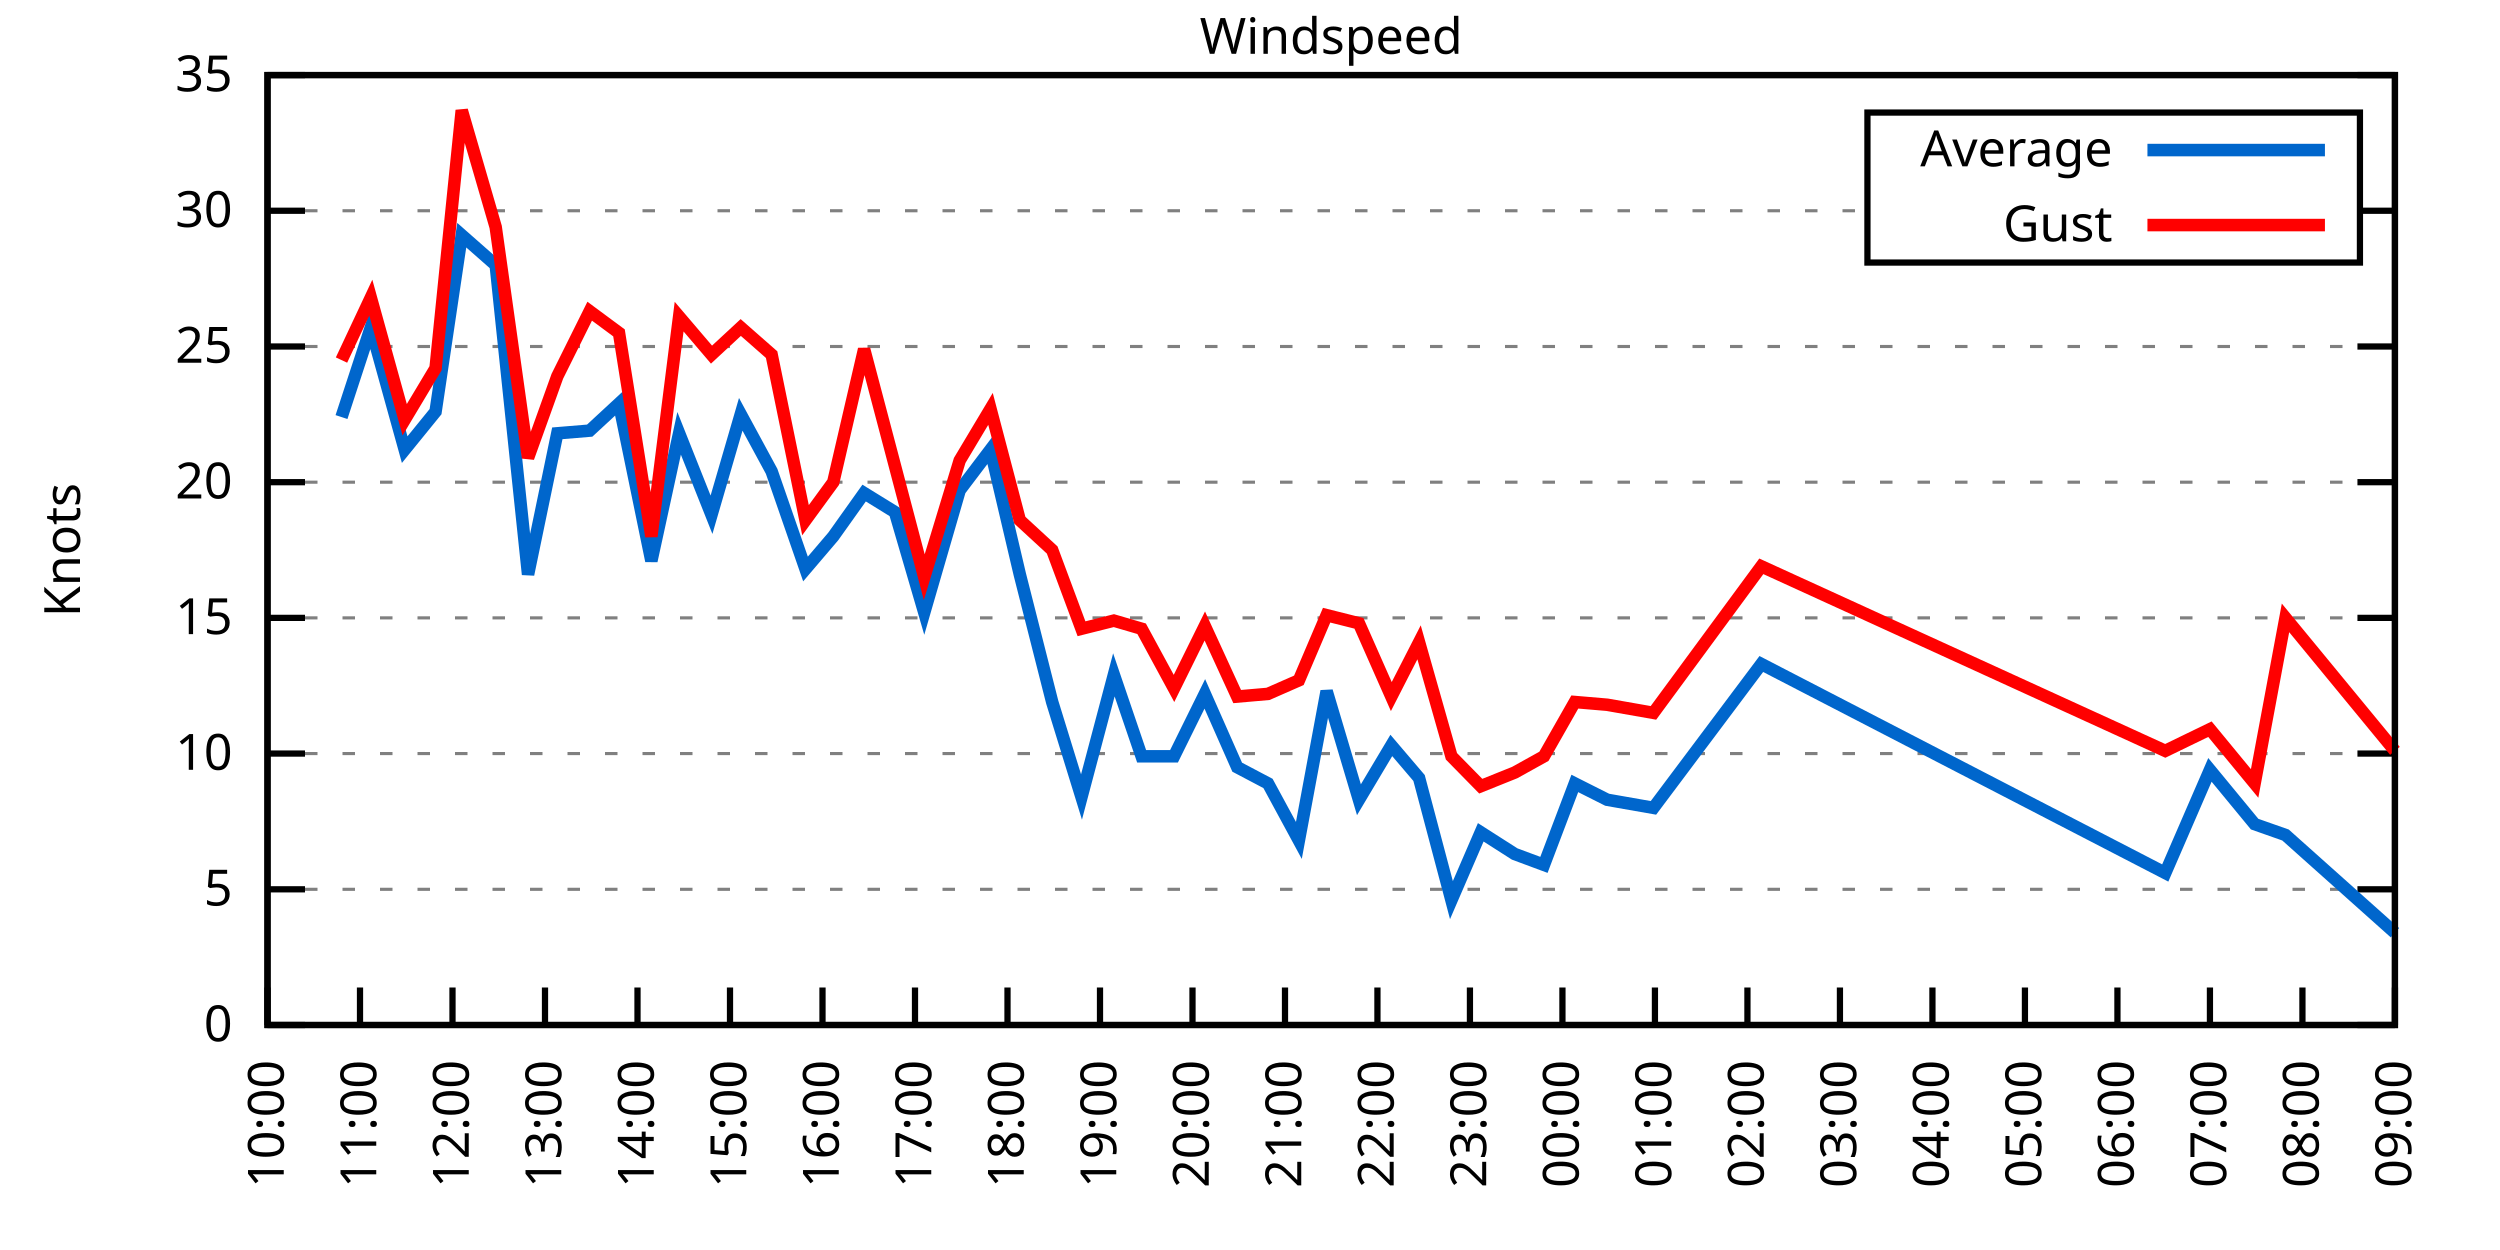
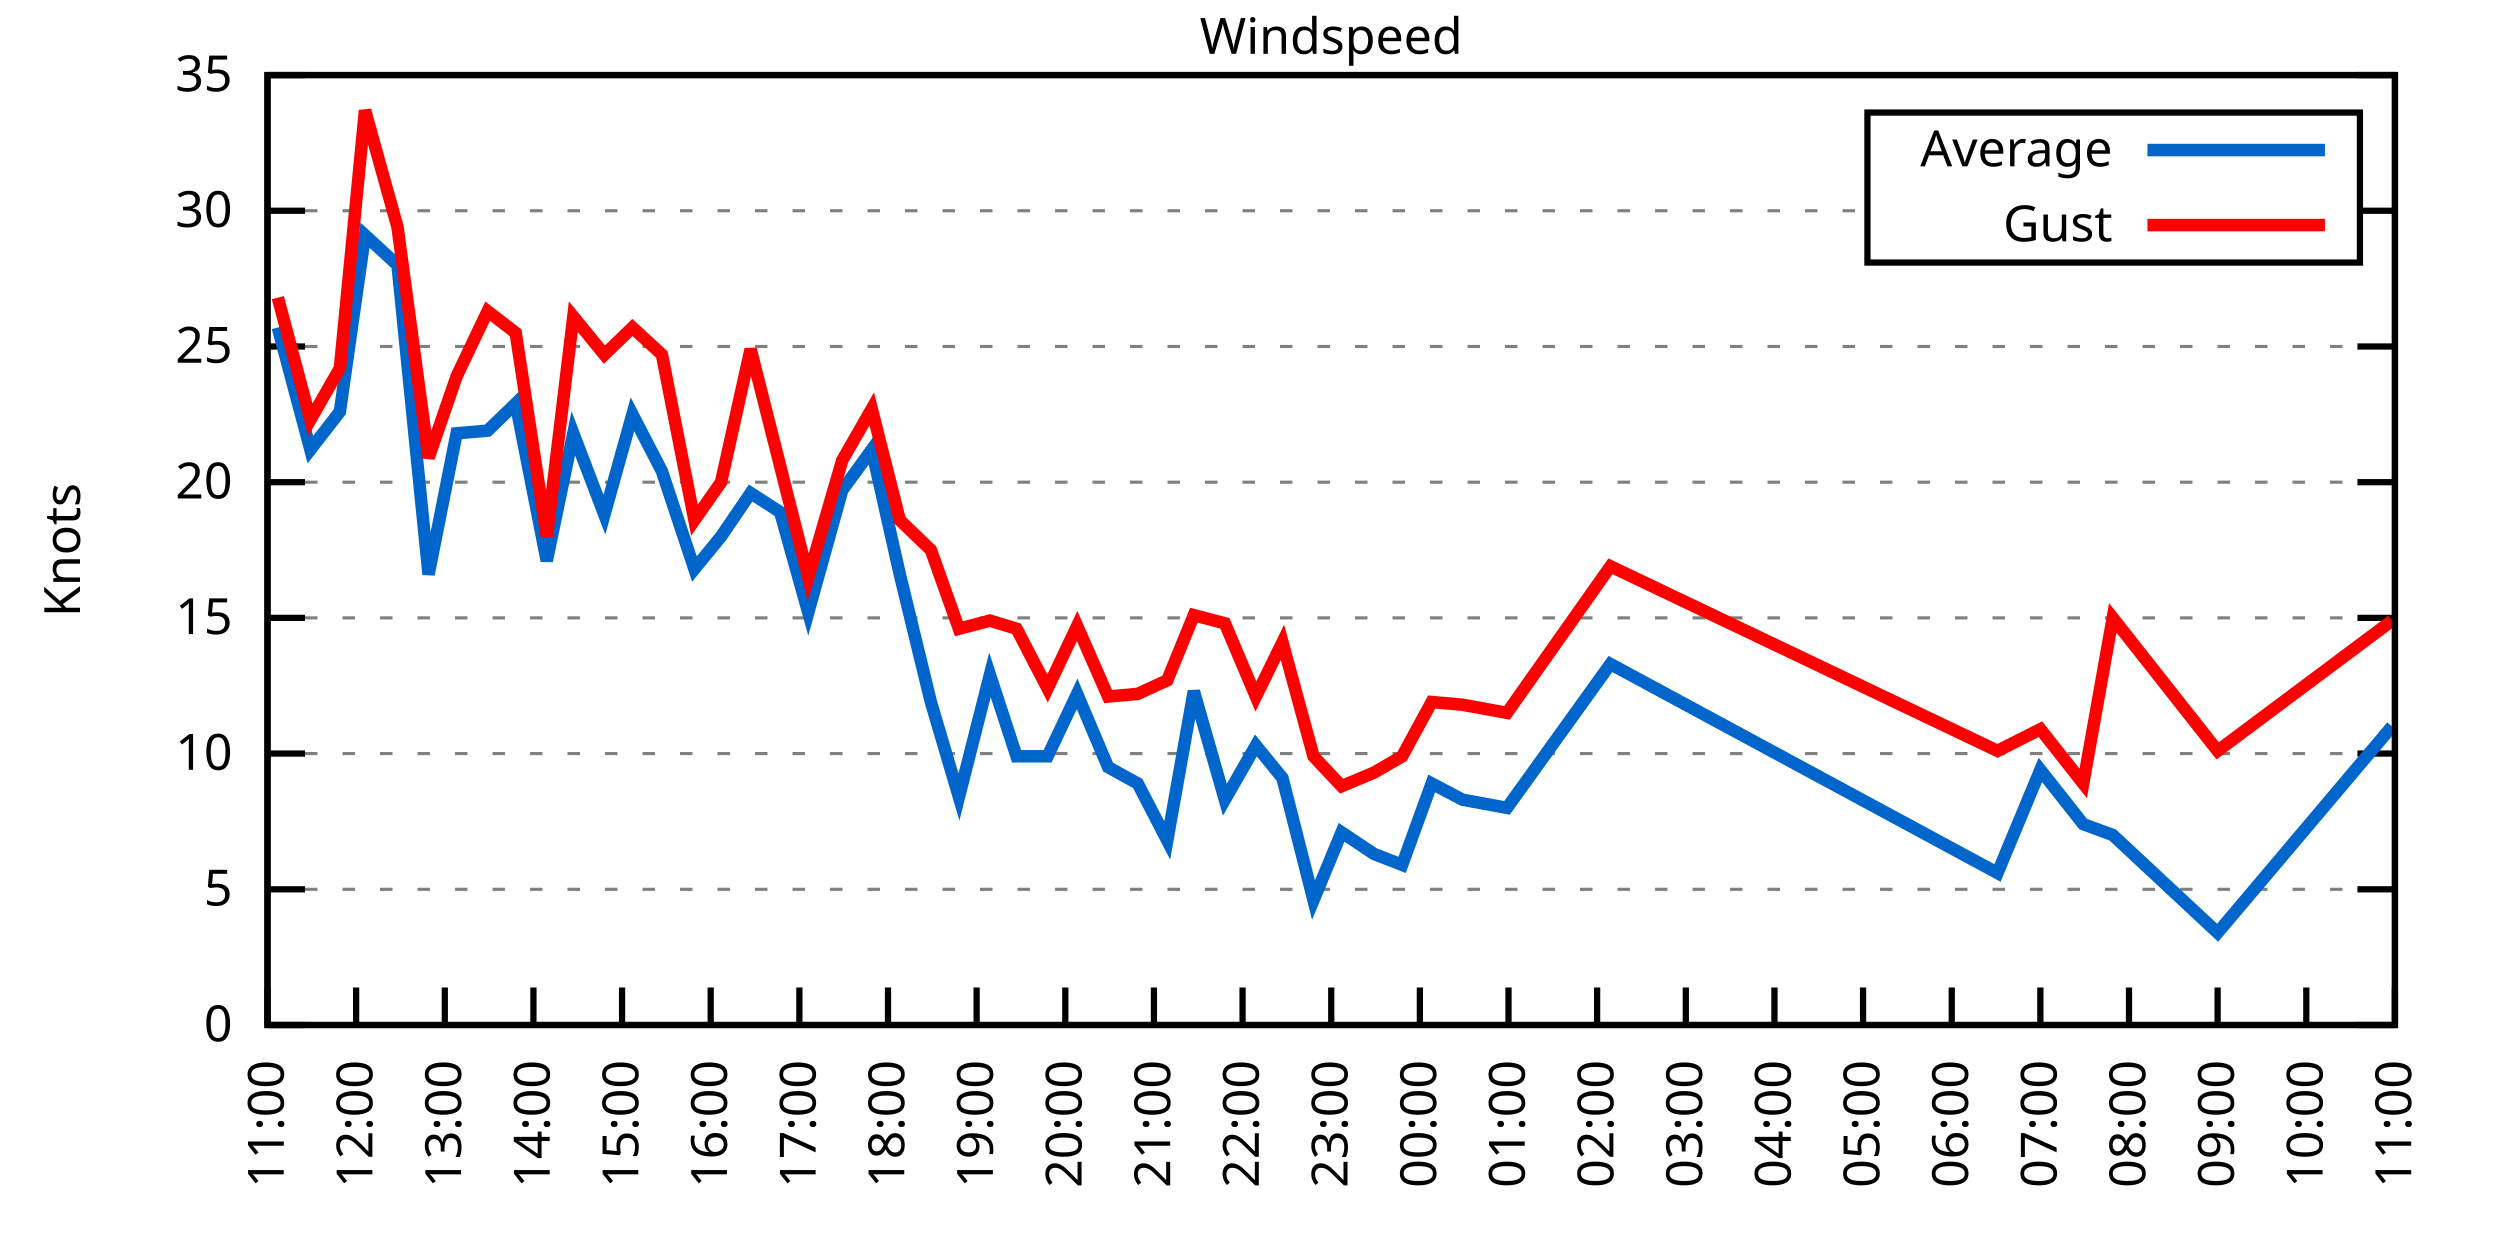
<svg xmlns="http://www.w3.org/2000/svg" xmlns:xlink="http://www.w3.org/1999/xlink" width="400" height="200" viewBox="0 0 400 200">
  <g id="gnuplot_canvas">
    <rect x="0" y="0" width="400" height="200" fill="none" />
    <defs>
      <circle id="gpDot" r="0.5" stroke-width="0.5" stroke="currentColor" />
      <path id="gpPt0" stroke-width="0.333" stroke="currentColor" d="M-1,0 h2 M0,-1 v2" />
      <path id="gpPt1" stroke-width="0.333" stroke="currentColor" d="M-1,-1 L1,1 M1,-1 L-1,1" />
      <path id="gpPt2" stroke-width="0.333" stroke="currentColor" d="M-1,0 L1,0 M0,-1 L0,1 M-1,-1 L1,1 M-1,1 L1,-1" />
      <rect id="gpPt3" stroke-width="0.333" stroke="currentColor" x="-1" y="-1" width="2" height="2" />
      <rect id="gpPt4" stroke-width="0.333" stroke="currentColor" fill="currentColor" x="-1" y="-1" width="2" height="2" />
      <circle id="gpPt5" stroke-width="0.333" stroke="currentColor" cx="0" cy="0" r="1" />
      <use xlink:href="#gpPt5" id="gpPt6" fill="currentColor" stroke="none" />
      <path id="gpPt7" stroke-width="0.333" stroke="currentColor" d="M0,-1.33 L-1.33,0.67 L1.33,0.67 z" />
      <use xlink:href="#gpPt7" id="gpPt8" fill="currentColor" stroke="none" />
      <use xlink:href="#gpPt7" id="gpPt9" stroke="currentColor" transform="rotate(180)" />
      <use xlink:href="#gpPt9" id="gpPt10" fill="currentColor" stroke="none" />
      <use xlink:href="#gpPt3" id="gpPt11" stroke="currentColor" transform="rotate(45)" />
      <use xlink:href="#gpPt11" id="gpPt12" fill="currentColor" stroke="none" />
      <path id="gpPt13" stroke-width="0.333" stroke="currentColor" d="M0,1.330 L1.265,0.411 L0.782,-1.067 L-0.782,-1.076 L-1.265,0.411 z" />
      <use xlink:href="#gpPt13" id="gpPt14" fill="currentColor" stroke="none" />
      <filter id="textbox" filterUnits="objectBoundingBox" x="0" y="0" height="1" width="1">
        <feFlood flood-color="white" flood-opacity="1" result="bgnd" />
        <feComposite in="SourceGraphic" in2="bgnd" operator="atop" />
      </filter>
      <filter id="greybox" filterUnits="objectBoundingBox" x="0" y="0" height="1" width="1">
        <feFlood flood-color="lightgrey" flood-opacity="1" result="grey" />
        <feComposite in="SourceGraphic" in2="grey" operator="atop" />
      </filter>
    </defs>
    <g fill="none" color="white" stroke="currentColor" stroke-width="1.00" stroke-linecap="butt" stroke-linejoin="miter">
</g>
    <g fill="none" color="black" stroke="currentColor" stroke-width="1.00" stroke-linecap="butt" stroke-linejoin="miter">
      <g stroke="none" shape-rendering="crispEdges">
        <polygon fill="rgb(255, 255, 255)" points="42.80,164.00 383.18,164.00 383.18,12.02 42.80,12.02 " />
      </g>
    </g>
    <g fill="none" color="black" stroke="currentColor" stroke-width="1.00" stroke-linecap="butt" stroke-linejoin="miter">
</g>
    <g fill="none" color="black" stroke="black" stroke-width="0.50" stroke-linecap="butt" stroke-linejoin="miter">
</g>
    <g fill="none" color="gray" stroke="currentColor" stroke-width="0.50" stroke-linecap="butt" stroke-linejoin="miter">
      <path stroke="gray" stroke-dasharray="2,4" class="gridline" d="M42.80,164.00 L383.19,164.00  " />
    </g>
    <g fill="none" color="gray" stroke="gray" stroke-width="1.00" stroke-linecap="butt" stroke-linejoin="miter">
</g>
    <g fill="none" color="black" stroke="currentColor" stroke-width="1.00" stroke-linecap="butt" stroke-linejoin="miter">
      <path stroke="black" d="M42.80,164.00 L48.80,164.00 M383.19,164.00 L377.19,164.00  " />
      <g transform="translate(37.20,166.60)" stroke="none" fill="black" font-family="Sans" font-size="8.00" text-anchor="end">
        <text>
          <tspan font-family="Sans"> 0</tspan>
        </text>
      </g>
    </g>
    <g fill="none" color="black" stroke="currentColor" stroke-width="1.00" stroke-linecap="butt" stroke-linejoin="miter">
</g>
    <g fill="none" color="black" stroke="black" stroke-width="0.50" stroke-linecap="butt" stroke-linejoin="miter">
</g>
    <g fill="none" color="gray" stroke="currentColor" stroke-width="0.50" stroke-linecap="butt" stroke-linejoin="miter">
      <path stroke="gray" stroke-dasharray="2,4" class="gridline" d="M42.80,142.29 L383.19,142.29  " />
    </g>
    <g fill="none" color="gray" stroke="gray" stroke-width="1.00" stroke-linecap="butt" stroke-linejoin="miter">
</g>
    <g fill="none" color="black" stroke="currentColor" stroke-width="1.00" stroke-linecap="butt" stroke-linejoin="miter">
      <path stroke="black" d="M42.80,142.29 L48.80,142.29 M383.19,142.29 L377.19,142.29  " />
      <g transform="translate(37.20,144.89)" stroke="none" fill="black" font-family="Sans" font-size="8.00" text-anchor="end">
        <text>
          <tspan font-family="Sans"> 5</tspan>
        </text>
      </g>
    </g>
    <g fill="none" color="black" stroke="currentColor" stroke-width="1.00" stroke-linecap="butt" stroke-linejoin="miter">
</g>
    <g fill="none" color="black" stroke="black" stroke-width="0.50" stroke-linecap="butt" stroke-linejoin="miter">
</g>
    <g fill="none" color="gray" stroke="currentColor" stroke-width="0.50" stroke-linecap="butt" stroke-linejoin="miter">
      <path stroke="gray" stroke-dasharray="2,4" class="gridline" d="M42.80,120.57 L383.19,120.57  " />
    </g>
    <g fill="none" color="gray" stroke="gray" stroke-width="1.00" stroke-linecap="butt" stroke-linejoin="miter">
</g>
    <g fill="none" color="black" stroke="currentColor" stroke-width="1.00" stroke-linecap="butt" stroke-linejoin="miter">
      <path stroke="black" d="M42.80,120.57 L48.80,120.57 M383.19,120.57 L377.19,120.57  " />
      <g transform="translate(37.20,123.17)" stroke="none" fill="black" font-family="Sans" font-size="8.00" text-anchor="end">
        <text>
          <tspan font-family="Sans"> 10</tspan>
        </text>
      </g>
    </g>
    <g fill="none" color="black" stroke="currentColor" stroke-width="1.00" stroke-linecap="butt" stroke-linejoin="miter">
</g>
    <g fill="none" color="black" stroke="black" stroke-width="0.50" stroke-linecap="butt" stroke-linejoin="miter">
</g>
    <g fill="none" color="gray" stroke="currentColor" stroke-width="0.50" stroke-linecap="butt" stroke-linejoin="miter">
      <path stroke="gray" stroke-dasharray="2,4" class="gridline" d="M42.80,98.86 L383.19,98.86  " />
    </g>
    <g fill="none" color="gray" stroke="gray" stroke-width="1.00" stroke-linecap="butt" stroke-linejoin="miter">
</g>
    <g fill="none" color="black" stroke="currentColor" stroke-width="1.00" stroke-linecap="butt" stroke-linejoin="miter">
      <path stroke="black" d="M42.80,98.86 L48.80,98.86 M383.19,98.86 L377.19,98.86  " />
      <g transform="translate(37.20,101.46)" stroke="none" fill="black" font-family="Sans" font-size="8.00" text-anchor="end">
        <text>
          <tspan font-family="Sans"> 15</tspan>
        </text>
      </g>
    </g>
    <g fill="none" color="black" stroke="currentColor" stroke-width="1.00" stroke-linecap="butt" stroke-linejoin="miter">
</g>
    <g fill="none" color="black" stroke="black" stroke-width="0.50" stroke-linecap="butt" stroke-linejoin="miter">
</g>
    <g fill="none" color="gray" stroke="currentColor" stroke-width="0.50" stroke-linecap="butt" stroke-linejoin="miter">
      <path stroke="gray" stroke-dasharray="2,4" class="gridline" d="M42.80,77.15 L383.19,77.15  " />
    </g>
    <g fill="none" color="gray" stroke="gray" stroke-width="1.00" stroke-linecap="butt" stroke-linejoin="miter">
</g>
    <g fill="none" color="black" stroke="currentColor" stroke-width="1.00" stroke-linecap="butt" stroke-linejoin="miter">
      <path stroke="black" d="M42.80,77.15 L48.80,77.15 M383.19,77.15 L377.19,77.15  " />
      <g transform="translate(37.20,79.75)" stroke="none" fill="black" font-family="Sans" font-size="8.00" text-anchor="end">
        <text>
          <tspan font-family="Sans"> 20</tspan>
        </text>
      </g>
    </g>
    <g fill="none" color="black" stroke="currentColor" stroke-width="1.00" stroke-linecap="butt" stroke-linejoin="miter">
</g>
    <g fill="none" color="black" stroke="black" stroke-width="0.50" stroke-linecap="butt" stroke-linejoin="miter">
</g>
    <g fill="none" color="gray" stroke="currentColor" stroke-width="0.50" stroke-linecap="butt" stroke-linejoin="miter">
      <path stroke="gray" stroke-dasharray="2,4" class="gridline" d="M42.80,55.44 L383.19,55.44  " />
    </g>
    <g fill="none" color="gray" stroke="gray" stroke-width="1.00" stroke-linecap="butt" stroke-linejoin="miter">
</g>
    <g fill="none" color="black" stroke="currentColor" stroke-width="1.00" stroke-linecap="butt" stroke-linejoin="miter">
      <path stroke="black" d="M42.80,55.44 L48.80,55.44 M383.19,55.44 L377.19,55.44  " />
      <g transform="translate(37.20,58.04)" stroke="none" fill="black" font-family="Sans" font-size="8.00" text-anchor="end">
        <text>
          <tspan font-family="Sans"> 25</tspan>
        </text>
      </g>
    </g>
    <g fill="none" color="black" stroke="currentColor" stroke-width="1.00" stroke-linecap="butt" stroke-linejoin="miter">
</g>
    <g fill="none" color="black" stroke="black" stroke-width="0.50" stroke-linecap="butt" stroke-linejoin="miter">
</g>
    <g fill="none" color="gray" stroke="currentColor" stroke-width="0.50" stroke-linecap="butt" stroke-linejoin="miter">
      <path stroke="gray" stroke-dasharray="2,4" class="gridline" d="M42.80,33.72 L298.79,33.72 M377.59,33.72 L383.19,33.72  " />
    </g>
    <g fill="none" color="gray" stroke="gray" stroke-width="1.00" stroke-linecap="butt" stroke-linejoin="miter">
</g>
    <g fill="none" color="black" stroke="currentColor" stroke-width="1.00" stroke-linecap="butt" stroke-linejoin="miter">
      <path stroke="black" d="M42.80,33.72 L48.80,33.72 M383.19,33.72 L377.19,33.72  " />
      <g transform="translate(37.20,36.32)" stroke="none" fill="black" font-family="Sans" font-size="8.00" text-anchor="end">
        <text>
          <tspan font-family="Sans"> 30</tspan>
        </text>
      </g>
    </g>
    <g fill="none" color="black" stroke="currentColor" stroke-width="1.00" stroke-linecap="butt" stroke-linejoin="miter">
</g>
    <g fill="none" color="black" stroke="black" stroke-width="0.50" stroke-linecap="butt" stroke-linejoin="miter">
</g>
    <g fill="none" color="gray" stroke="currentColor" stroke-width="0.50" stroke-linecap="butt" stroke-linejoin="miter">
      <path stroke="gray" stroke-dasharray="2,4" class="gridline" d="M42.80,12.01 L383.19,12.01  " />
    </g>
    <g fill="none" color="gray" stroke="gray" stroke-width="1.00" stroke-linecap="butt" stroke-linejoin="miter">
</g>
    <g fill="none" color="black" stroke="currentColor" stroke-width="1.00" stroke-linecap="butt" stroke-linejoin="miter">
      <path stroke="black" d="M42.80,12.01 L48.80,12.01 M383.19,12.01 L377.19,12.01  " />
      <g transform="translate(37.20,14.61)" stroke="none" fill="black" font-family="Sans" font-size="8.00" text-anchor="end">
        <text>
          <tspan font-family="Sans"> 35</tspan>
        </text>
      </g>
    </g>
    <g fill="none" color="black" stroke="currentColor" stroke-width="1.00" stroke-linecap="butt" stroke-linejoin="miter">
      <path stroke="black" d="M42.80,164.00 L42.80,158.00  " />
      <g transform="translate(45.40,169.60) rotate(270.00)" stroke="none" fill="black" font-family="Sans" font-size="8.00" text-anchor="end">
        <text>
+           <tspan font-family="Sans">11:00</tspan>
+         </text>
+       </g>
+     </g>
+     <g fill="none" color="black" stroke="currentColor" stroke-width="1.00" stroke-linecap="butt" stroke-linejoin="miter">
+       <path stroke="black" d="M56.98,164.00 L56.98,158.00  " />
+       <g transform="translate(59.58,169.60) rotate(270.00)" stroke="none" fill="black" font-family="Sans" font-size="8.00" text-anchor="end">
+         <text>
+           <tspan font-family="Sans">12:00</tspan>
+         </text>
+       </g>
+     </g>
+     <g fill="none" color="black" stroke="currentColor" stroke-width="1.00" stroke-linecap="butt" stroke-linejoin="miter">
+       <path stroke="black" d="M71.17,164.00 L71.17,158.00  " />
+       <g transform="translate(73.77,169.60) rotate(270.00)" stroke="none" fill="black" font-family="Sans" font-size="8.00" text-anchor="end">
+         <text>
+           <tspan font-family="Sans">13:00</tspan>
+         </text>
+       </g>
+     </g>
+     <g fill="none" color="black" stroke="currentColor" stroke-width="1.00" stroke-linecap="butt" stroke-linejoin="miter">
+       <path stroke="black" d="M85.35,164.00 L85.35,158.00  " />
+       <g transform="translate(87.95,169.60) rotate(270.00)" stroke="none" fill="black" font-family="Sans" font-size="8.00" text-anchor="end">
+         <text>
+           <tspan font-family="Sans">14:00</tspan>
+         </text>
+       </g>
+     </g>
+     <g fill="none" color="black" stroke="currentColor" stroke-width="1.00" stroke-linecap="butt" stroke-linejoin="miter">
+       <path stroke="black" d="M99.53,164.00 L99.53,158.00  " />
+       <g transform="translate(102.13,169.60) rotate(270.00)" stroke="none" fill="black" font-family="Sans" font-size="8.00" text-anchor="end">
+         <text>
+           <tspan font-family="Sans">15:00</tspan>
+         </text>
+       </g>
+     </g>
+     <g fill="none" color="black" stroke="currentColor" stroke-width="1.00" stroke-linecap="butt" stroke-linejoin="miter">
+       <path stroke="black" d="M113.71,164.00 L113.71,158.00  " />
+       <g transform="translate(116.31,169.60) rotate(270.00)" stroke="none" fill="black" font-family="Sans" font-size="8.00" text-anchor="end">
+         <text>
+           <tspan font-family="Sans">16:00</tspan>
+         </text>
+       </g>
+     </g>
+     <g fill="none" color="black" stroke="currentColor" stroke-width="1.00" stroke-linecap="butt" stroke-linejoin="miter">
+       <path stroke="black" d="M127.90,164.00 L127.90,158.00  " />
+       <g transform="translate(130.50,169.60) rotate(270.00)" stroke="none" fill="black" font-family="Sans" font-size="8.00" text-anchor="end">
+         <text>
+           <tspan font-family="Sans">17:00</tspan>
+         </text>
+       </g>
+     </g>
+     <g fill="none" color="black" stroke="currentColor" stroke-width="1.00" stroke-linecap="butt" stroke-linejoin="miter">
+       <path stroke="black" d="M142.08,164.00 L142.08,158.00  " />
+       <g transform="translate(144.68,169.60) rotate(270.00)" stroke="none" fill="black" font-family="Sans" font-size="8.00" text-anchor="end">
+         <text>
+           <tspan font-family="Sans">18:00</tspan>
+         </text>
+       </g>
+     </g>
+     <g fill="none" color="black" stroke="currentColor" stroke-width="1.00" stroke-linecap="butt" stroke-linejoin="miter">
+       <path stroke="black" d="M156.26,164.00 L156.26,158.00  " />
+       <g transform="translate(158.86,169.60) rotate(270.00)" stroke="none" fill="black" font-family="Sans" font-size="8.00" text-anchor="end">
+         <text>
+           <tspan font-family="Sans">19:00</tspan>
+         </text>
+       </g>
+     </g>
+     <g fill="none" color="black" stroke="currentColor" stroke-width="1.00" stroke-linecap="butt" stroke-linejoin="miter">
+       <path stroke="black" d="M170.45,164.00 L170.45,158.00  " />
+       <g transform="translate(173.05,169.60) rotate(270.00)" stroke="none" fill="black" font-family="Sans" font-size="8.00" text-anchor="end">
+         <text>
+           <tspan font-family="Sans">20:00</tspan>
+         </text>
+       </g>
+     </g>
+     <g fill="none" color="black" stroke="currentColor" stroke-width="1.00" stroke-linecap="butt" stroke-linejoin="miter">
+       <path stroke="black" d="M184.63,164.00 L184.63,158.00  " />
+       <g transform="translate(187.23,169.60) rotate(270.00)" stroke="none" fill="black" font-family="Sans" font-size="8.00" text-anchor="end">
+         <text>
+           <tspan font-family="Sans">21:00</tspan>
+         </text>
+       </g>
+     </g>
+     <g fill="none" color="black" stroke="currentColor" stroke-width="1.00" stroke-linecap="butt" stroke-linejoin="miter">
+       <path stroke="black" d="M198.81,164.00 L198.81,158.00  " />
+       <g transform="translate(201.41,169.60) rotate(270.00)" stroke="none" fill="black" font-family="Sans" font-size="8.00" text-anchor="end">
+         <text>
+           <tspan font-family="Sans">22:00</tspan>
+         </text>
+       </g>
+     </g>
+     <g fill="none" color="black" stroke="currentColor" stroke-width="1.00" stroke-linecap="butt" stroke-linejoin="miter">
+       <path stroke="black" d="M213.00,164.00 L213.00,158.00  " />
+       <g transform="translate(215.60,169.60) rotate(270.00)" stroke="none" fill="black" font-family="Sans" font-size="8.00" text-anchor="end">
+         <text>
+           <tspan font-family="Sans">23:00</tspan>
+         </text>
+       </g>
+     </g>
+     <g fill="none" color="black" stroke="currentColor" stroke-width="1.00" stroke-linecap="butt" stroke-linejoin="miter">
+       <path stroke="black" d="M227.18,164.00 L227.18,158.00  " />
+       <g transform="translate(229.78,169.60) rotate(270.00)" stroke="none" fill="black" font-family="Sans" font-size="8.00" text-anchor="end">
+         <text>
+           <tspan font-family="Sans">00:00</tspan>
+         </text>
+       </g>
+     </g>
+     <g fill="none" color="black" stroke="currentColor" stroke-width="1.00" stroke-linecap="butt" stroke-linejoin="miter">
+       <path stroke="black" d="M241.36,164.00 L241.36,158.00  " />
+       <g transform="translate(243.96,169.60) rotate(270.00)" stroke="none" fill="black" font-family="Sans" font-size="8.00" text-anchor="end">
+         <text>
+           <tspan font-family="Sans">01:00</tspan>
+         </text>
+       </g>
+     </g>
+     <g fill="none" color="black" stroke="currentColor" stroke-width="1.00" stroke-linecap="butt" stroke-linejoin="miter">
+       <path stroke="black" d="M255.54,164.00 L255.54,158.00  " />
+       <g transform="translate(258.14,169.60) rotate(270.00)" stroke="none" fill="black" font-family="Sans" font-size="8.00" text-anchor="end">
+         <text>
+           <tspan font-family="Sans">02:00</tspan>
+         </text>
+       </g>
+     </g>
+     <g fill="none" color="black" stroke="currentColor" stroke-width="1.00" stroke-linecap="butt" stroke-linejoin="miter">
+       <path stroke="black" d="M269.73,164.00 L269.73,158.00  " />
+       <g transform="translate(272.33,169.60) rotate(270.00)" stroke="none" fill="black" font-family="Sans" font-size="8.00" text-anchor="end">
+         <text>
+           <tspan font-family="Sans">03:00</tspan>
+         </text>
+       </g>
+     </g>
+     <g fill="none" color="black" stroke="currentColor" stroke-width="1.00" stroke-linecap="butt" stroke-linejoin="miter">
+       <path stroke="black" d="M283.91,164.00 L283.91,158.00  " />
+       <g transform="translate(286.51,169.60) rotate(270.00)" stroke="none" fill="black" font-family="Sans" font-size="8.00" text-anchor="end">
+         <text>
+           <tspan font-family="Sans">04:00</tspan>
+         </text>
+       </g>
+     </g>
+     <g fill="none" color="black" stroke="currentColor" stroke-width="1.00" stroke-linecap="butt" stroke-linejoin="miter">
+       <path stroke="black" d="M298.09,164.00 L298.09,158.00  " />
+       <g transform="translate(300.69,169.60) rotate(270.00)" stroke="none" fill="black" font-family="Sans" font-size="8.00" text-anchor="end">
+         <text>
+           <tspan font-family="Sans">05:00</tspan>
+         </text>
+       </g>
+     </g>
+     <g fill="none" color="black" stroke="currentColor" stroke-width="1.00" stroke-linecap="butt" stroke-linejoin="miter">
+       <path stroke="black" d="M312.28,164.00 L312.28,158.00  " />
+       <g transform="translate(314.88,169.60) rotate(270.00)" stroke="none" fill="black" font-family="Sans" font-size="8.00" text-anchor="end">
+         <text>
+           <tspan font-family="Sans">06:00</tspan>
+         </text>
+       </g>
+     </g>
+     <g fill="none" color="black" stroke="currentColor" stroke-width="1.00" stroke-linecap="butt" stroke-linejoin="miter">
+       <path stroke="black" d="M326.46,164.00 L326.46,158.00  " />
+       <g transform="translate(329.06,169.60) rotate(270.00)" stroke="none" fill="black" font-family="Sans" font-size="8.00" text-anchor="end">
+         <text>
+           <tspan font-family="Sans">07:00</tspan>
+         </text>
+       </g>
+     </g>
+     <g fill="none" color="black" stroke="currentColor" stroke-width="1.00" stroke-linecap="butt" stroke-linejoin="miter">
+       <path stroke="black" d="M340.64,164.00 L340.64,158.00  " />
+       <g transform="translate(343.24,169.60) rotate(270.00)" stroke="none" fill="black" font-family="Sans" font-size="8.00" text-anchor="end">
+         <text>
+           <tspan font-family="Sans">08:00</tspan>
+         </text>
+       </g>
+     </g>
+     <g fill="none" color="black" stroke="currentColor" stroke-width="1.00" stroke-linecap="butt" stroke-linejoin="miter">
+       <path stroke="black" d="M354.82,164.00 L354.82,158.00  " />
+       <g transform="translate(357.42,169.60) rotate(270.00)" stroke="none" fill="black" font-family="Sans" font-size="8.00" text-anchor="end">
+         <text>
+           <tspan font-family="Sans">09:00</tspan>
+         </text>
+       </g>
+     </g>
+     <g fill="none" color="black" stroke="currentColor" stroke-width="1.00" stroke-linecap="butt" stroke-linejoin="miter">
+       <path stroke="black" d="M369.01,164.00 L369.01,158.00  " />
+       <g transform="translate(371.61,169.60) rotate(270.00)" stroke="none" fill="black" font-family="Sans" font-size="8.00" text-anchor="end">
+         <text>
          <tspan font-family="Sans">10:00</tspan>
-         </text>
-       </g>
-     </g>
-     <g fill="none" color="black" stroke="currentColor" stroke-width="1.00" stroke-linecap="butt" stroke-linejoin="miter">
-       <path stroke="black" d="M57.60,164.00 L57.60,158.00  " />
-       <g transform="translate(60.20,169.60) rotate(270.00)" stroke="none" fill="black" font-family="Sans" font-size="8.00" text-anchor="end">
-         <text>
-           <tspan font-family="Sans">11:00</tspan>
-         </text>
-       </g>
-     </g>
-     <g fill="none" color="black" stroke="currentColor" stroke-width="1.00" stroke-linecap="butt" stroke-linejoin="miter">
-       <path stroke="black" d="M72.40,164.00 L72.40,158.00  " />
-       <g transform="translate(75.00,169.60) rotate(270.00)" stroke="none" fill="black" font-family="Sans" font-size="8.00" text-anchor="end">
-         <text>
-           <tspan font-family="Sans">12:00</tspan>
-         </text>
-       </g>
-     </g>
-     <g fill="none" color="black" stroke="currentColor" stroke-width="1.00" stroke-linecap="butt" stroke-linejoin="miter">
-       <path stroke="black" d="M87.20,164.00 L87.20,158.00  " />
-       <g transform="translate(89.80,169.60) rotate(270.00)" stroke="none" fill="black" font-family="Sans" font-size="8.00" text-anchor="end">
-         <text>
-           <tspan font-family="Sans">13:00</tspan>
-         </text>
-       </g>
-     </g>
-     <g fill="none" color="black" stroke="currentColor" stroke-width="1.00" stroke-linecap="butt" stroke-linejoin="miter">
-       <path stroke="black" d="M102.00,164.00 L102.00,158.00  " />
-       <g transform="translate(104.60,169.60) rotate(270.00)" stroke="none" fill="black" font-family="Sans" font-size="8.00" text-anchor="end">
-         <text>
-           <tspan font-family="Sans">14:00</tspan>
-         </text>
-       </g>
-     </g>
-     <g fill="none" color="black" stroke="currentColor" stroke-width="1.00" stroke-linecap="butt" stroke-linejoin="miter">
-       <path stroke="black" d="M116.80,164.00 L116.80,158.00  " />
-       <g transform="translate(119.40,169.60) rotate(270.00)" stroke="none" fill="black" font-family="Sans" font-size="8.00" text-anchor="end">
-         <text>
-           <tspan font-family="Sans">15:00</tspan>
-         </text>
-       </g>
-     </g>
-     <g fill="none" color="black" stroke="currentColor" stroke-width="1.00" stroke-linecap="butt" stroke-linejoin="miter">
-       <path stroke="black" d="M131.60,164.00 L131.60,158.00  " />
-       <g transform="translate(134.20,169.60) rotate(270.00)" stroke="none" fill="black" font-family="Sans" font-size="8.00" text-anchor="end">
-         <text>
-           <tspan font-family="Sans">16:00</tspan>
-         </text>
-       </g>
-     </g>
-     <g fill="none" color="black" stroke="currentColor" stroke-width="1.00" stroke-linecap="butt" stroke-linejoin="miter">
-       <path stroke="black" d="M146.40,164.00 L146.40,158.00  " />
-       <g transform="translate(149.00,169.60) rotate(270.00)" stroke="none" fill="black" font-family="Sans" font-size="8.00" text-anchor="end">
-         <text>
-           <tspan font-family="Sans">17:00</tspan>
-         </text>
-       </g>
-     </g>
-     <g fill="none" color="black" stroke="currentColor" stroke-width="1.00" stroke-linecap="butt" stroke-linejoin="miter">
-       <path stroke="black" d="M161.20,164.00 L161.20,158.00  " />
-       <g transform="translate(163.80,169.60) rotate(270.00)" stroke="none" fill="black" font-family="Sans" font-size="8.00" text-anchor="end">
-         <text>
-           <tspan font-family="Sans">18:00</tspan>
-         </text>
-       </g>
-     </g>
-     <g fill="none" color="black" stroke="currentColor" stroke-width="1.00" stroke-linecap="butt" stroke-linejoin="miter">
-       <path stroke="black" d="M176.00,164.00 L176.00,158.00  " />
-       <g transform="translate(178.60,169.60) rotate(270.00)" stroke="none" fill="black" font-family="Sans" font-size="8.00" text-anchor="end">
-         <text>
-           <tspan font-family="Sans">19:00</tspan>
-         </text>
-       </g>
-     </g>
-     <g fill="none" color="black" stroke="currentColor" stroke-width="1.00" stroke-linecap="butt" stroke-linejoin="miter">
-       <path stroke="black" d="M190.80,164.00 L190.80,158.00  " />
-       <g transform="translate(193.40,169.60) rotate(270.00)" stroke="none" fill="black" font-family="Sans" font-size="8.00" text-anchor="end">
-         <text>
-           <tspan font-family="Sans">20:00</tspan>
-         </text>
-       </g>
-     </g>
-     <g fill="none" color="black" stroke="currentColor" stroke-width="1.00" stroke-linecap="butt" stroke-linejoin="miter">
-       <path stroke="black" d="M205.60,164.00 L205.60,158.00  " />
-       <g transform="translate(208.20,169.60) rotate(270.00)" stroke="none" fill="black" font-family="Sans" font-size="8.00" text-anchor="end">
-         <text>
-           <tspan font-family="Sans">21:00</tspan>
-         </text>
-       </g>
-     </g>
-     <g fill="none" color="black" stroke="currentColor" stroke-width="1.00" stroke-linecap="butt" stroke-linejoin="miter">
-       <path stroke="black" d="M220.39,164.00 L220.39,158.00  " />
-       <g transform="translate(222.99,169.60) rotate(270.00)" stroke="none" fill="black" font-family="Sans" font-size="8.00" text-anchor="end">
-         <text>
-           <tspan font-family="Sans">22:00</tspan>
-         </text>
-       </g>
-     </g>
-     <g fill="none" color="black" stroke="currentColor" stroke-width="1.00" stroke-linecap="butt" stroke-linejoin="miter">
-       <path stroke="black" d="M235.19,164.00 L235.19,158.00  " />
-       <g transform="translate(237.79,169.60) rotate(270.00)" stroke="none" fill="black" font-family="Sans" font-size="8.00" text-anchor="end">
-         <text>
-           <tspan font-family="Sans">23:00</tspan>
-         </text>
-       </g>
-     </g>
-     <g fill="none" color="black" stroke="currentColor" stroke-width="1.00" stroke-linecap="butt" stroke-linejoin="miter">
-       <path stroke="black" d="M249.99,164.00 L249.99,158.00  " />
-       <g transform="translate(252.59,169.60) rotate(270.00)" stroke="none" fill="black" font-family="Sans" font-size="8.00" text-anchor="end">
-         <text>
-           <tspan font-family="Sans">00:00</tspan>
-         </text>
-       </g>
-     </g>
-     <g fill="none" color="black" stroke="currentColor" stroke-width="1.00" stroke-linecap="butt" stroke-linejoin="miter">
-       <path stroke="black" d="M264.79,164.00 L264.79,158.00  " />
-       <g transform="translate(267.39,169.60) rotate(270.00)" stroke="none" fill="black" font-family="Sans" font-size="8.00" text-anchor="end">
-         <text>
-           <tspan font-family="Sans">01:00</tspan>
-         </text>
-       </g>
-     </g>
-     <g fill="none" color="black" stroke="currentColor" stroke-width="1.00" stroke-linecap="butt" stroke-linejoin="miter">
-       <path stroke="black" d="M279.59,164.00 L279.59,158.00  " />
-       <g transform="translate(282.19,169.60) rotate(270.00)" stroke="none" fill="black" font-family="Sans" font-size="8.00" text-anchor="end">
-         <text>
-           <tspan font-family="Sans">02:00</tspan>
-         </text>
-       </g>
-     </g>
-     <g fill="none" color="black" stroke="currentColor" stroke-width="1.00" stroke-linecap="butt" stroke-linejoin="miter">
-       <path stroke="black" d="M294.39,164.00 L294.39,158.00  " />
-       <g transform="translate(296.99,169.60) rotate(270.00)" stroke="none" fill="black" font-family="Sans" font-size="8.00" text-anchor="end">
-         <text>
-           <tspan font-family="Sans">03:00</tspan>
-         </text>
-       </g>
-     </g>
-     <g fill="none" color="black" stroke="currentColor" stroke-width="1.00" stroke-linecap="butt" stroke-linejoin="miter">
-       <path stroke="black" d="M309.19,164.00 L309.19,158.00  " />
-       <g transform="translate(311.79,169.60) rotate(270.00)" stroke="none" fill="black" font-family="Sans" font-size="8.00" text-anchor="end">
-         <text>
-           <tspan font-family="Sans">04:00</tspan>
-         </text>
-       </g>
-     </g>
-     <g fill="none" color="black" stroke="currentColor" stroke-width="1.00" stroke-linecap="butt" stroke-linejoin="miter">
-       <path stroke="black" d="M323.99,164.00 L323.99,158.00  " />
-       <g transform="translate(326.59,169.60) rotate(270.00)" stroke="none" fill="black" font-family="Sans" font-size="8.00" text-anchor="end">
-         <text>
-           <tspan font-family="Sans">05:00</tspan>
-         </text>
-       </g>
-     </g>
-     <g fill="none" color="black" stroke="currentColor" stroke-width="1.00" stroke-linecap="butt" stroke-linejoin="miter">
-       <path stroke="black" d="M338.79,164.00 L338.79,158.00  " />
-       <g transform="translate(341.39,169.60) rotate(270.00)" stroke="none" fill="black" font-family="Sans" font-size="8.00" text-anchor="end">
-         <text>
-           <tspan font-family="Sans">06:00</tspan>
-         </text>
-       </g>
-     </g>
-     <g fill="none" color="black" stroke="currentColor" stroke-width="1.00" stroke-linecap="butt" stroke-linejoin="miter">
-       <path stroke="black" d="M353.59,164.00 L353.59,158.00  " />
-       <g transform="translate(356.19,169.60) rotate(270.00)" stroke="none" fill="black" font-family="Sans" font-size="8.00" text-anchor="end">
-         <text>
-           <tspan font-family="Sans">07:00</tspan>
-         </text>
-       </g>
-     </g>
-     <g fill="none" color="black" stroke="currentColor" stroke-width="1.00" stroke-linecap="butt" stroke-linejoin="miter">
-       <path stroke="black" d="M368.39,164.00 L368.39,158.00  " />
-       <g transform="translate(370.99,169.60) rotate(270.00)" stroke="none" fill="black" font-family="Sans" font-size="8.00" text-anchor="end">
-         <text>
-           <tspan font-family="Sans">08:00</tspan>
        </text>
      </g>
    </g>
    <g fill="none" color="black" stroke="currentColor" stroke-width="1.00" stroke-linecap="butt" stroke-linejoin="miter">
      <path stroke="black" d="M383.19,164.00 L383.19,158.00  " />
      <g transform="translate(385.79,169.60) rotate(270.00)" stroke="none" fill="black" font-family="Sans" font-size="8.00" text-anchor="end">
        <text>
-           <tspan font-family="Sans">09:00</tspan>
+           <tspan font-family="Sans">11:00</tspan>
        </text>
      </g>
    </g>
    <g fill="none" color="black" stroke="currentColor" stroke-width="1.00" stroke-linecap="butt" stroke-linejoin="miter">
</g>
    <g fill="none" color="black" stroke="currentColor" stroke-width="1.00" stroke-linecap="butt" stroke-linejoin="miter">
      <path stroke="black" d="M42.80,12.01 L42.80,164.00 L383.19,164.00 L383.19,12.01 L42.80,12.01 Z  " />
    </g>
    <g fill="none" color="black" stroke="currentColor" stroke-width="1.00" stroke-linecap="butt" stroke-linejoin="miter">
</g>
    <g fill="none" color="black" stroke="currentColor" stroke-width="1.00" stroke-linecap="butt" stroke-linejoin="miter">
      <path stroke="black" d="M298.79,42.01 L298.79,18.01 L377.59,18.01 L377.59,42.01 L298.79,42.01 Z  " />
    </g>
    <g id="Windspeed_plot_1">
      <g fill="none" color="white" stroke="black" stroke-width="2.00" stroke-linecap="butt" stroke-linejoin="miter">
</g>
      <g fill="none" color="black" stroke="currentColor" stroke-width="2.00" stroke-linecap="butt" stroke-linejoin="miter">
        <g transform="translate(337.99,26.61)" stroke="none" fill="black" font-family="Sans" font-size="8.00" text-anchor="end">
          <text>
            <tspan font-family="Sans">Average</tspan>
          </text>
        </g>
      </g>
      <g fill="none" color="black" stroke="currentColor" stroke-width="2.00" stroke-linecap="butt" stroke-linejoin="miter">
-         <path stroke="rgb(  0, 102, 204)" d="M343.59,24.01 L371.99,24.01 M54.64,66.73 L59.33,52.40 L64.75,71.94 L69.69,65.86 L73.88,37.63 L79.31,42.41   L84.49,91.91 L89.17,69.33 L94.35,68.90 L99.04,64.56 L104.22,89.74 L108.66,69.33 L113.84,82.36 L118.52,66.29   L123.46,75.41 L128.88,91.04 L133.32,85.83 L138.26,78.89 L143.19,81.93 L147.88,97.99 L153.55,78.45 L158.48,71.94   L163.17,91.91 L168.35,112.32 L173.04,127.52 L178.22,107.98 L182.66,121.01 L187.84,121.01 L192.77,111.02 L197.95,122.75   L202.88,125.35 L207.82,134.47 L212.26,110.59 L217.43,127.96 L222.61,119.27 L227.05,124.48 L232.23,144.02 L236.92,133.17   L242.35,136.64 L247.03,138.38 L251.97,125.35 L257.15,127.96 L264.55,129.26 L281.81,106.24 L346.44,139.68 L353.59,123.18   L360.74,131.86 L365.68,133.60 L383.19,149.24  " />
+         <path stroke="rgb(  0, 102, 204)" d="M343.59,24.01 L371.99,24.01 M44.45,52.40 L49.66,71.94 L54.38,65.86 L58.40,37.63 L63.60,42.41 L68.57,91.91   L73.06,69.33 L78.02,68.90 L82.51,64.56 L87.48,89.74 L91.73,69.33 L96.70,82.36 L101.19,66.29 L105.91,75.41   L111.11,91.04 L115.37,85.83 L120.10,78.89 L124.82,81.93 L129.32,97.99 L134.75,78.45 L139.48,71.94 L143.97,91.91   L148.94,112.32 L153.43,127.52 L158.39,107.98 L162.65,121.01 L167.61,121.01 L172.34,111.02 L177.30,122.75 L182.03,125.35   L186.76,134.47 L191.01,110.59 L195.98,127.96 L200.94,119.27 L205.19,124.48 L210.16,144.02 L214.65,133.17 L219.85,136.64   L224.34,138.38 L229.07,125.35 L234.03,127.96 L241.12,129.26 L257.67,106.24 L319.60,139.68 L326.46,123.18 L333.31,131.86   L338.04,133.60 L354.82,149.24 L382.72,116.23  " />
      </g>
    </g>
    <g id="Windspeed_plot_2">
      <g fill="none" color="black" stroke="currentColor" stroke-width="2.00" stroke-linecap="butt" stroke-linejoin="miter">
        <g transform="translate(337.99,38.61)" stroke="none" fill="black" font-family="Sans" font-size="8.00" text-anchor="end">
          <text>
            <tspan font-family="Sans">Gust</tspan>
          </text>
        </g>
      </g>
      <g fill="none" color="black" stroke="currentColor" stroke-width="2.00" stroke-linecap="butt" stroke-linejoin="miter">
-         <path stroke="rgb(255,   0,   0)" d="M343.59,36.01 L371.99,36.01 M54.64,57.61 L59.33,47.62 L64.75,67.16 L69.69,58.91 L73.88,17.66 L79.31,36.33   L84.49,73.24 L89.17,60.21 L94.35,49.79 L99.04,53.26 L104.22,85.83 L108.66,50.66 L113.84,56.74 L118.52,52.40   L123.46,56.74 L128.88,83.23 L133.32,77.15 L138.26,55.87 L143.19,74.54 L147.88,92.35 L153.55,73.67 L158.48,65.42   L163.17,83.23 L168.35,88.00 L173.04,100.60 L178.22,99.30 L182.66,100.60 L187.84,110.15 L192.77,100.16 L197.95,111.45   L202.88,111.02 L207.82,108.85 L212.26,98.43 L217.43,99.73 L222.61,111.45 L227.05,102.77 L232.23,121.01 L236.92,125.79   L242.35,123.61 L247.03,121.01 L251.97,112.32 L257.15,112.76 L264.55,114.06 L281.81,90.61 L346.44,120.14 L353.59,116.67   L360.74,125.35 L365.68,98.86 L383.19,120.14  " />
+         <path stroke="rgb(255,   0,   0)" d="M343.59,36.01 L371.99,36.01 M44.45,47.62 L49.66,67.16 L54.38,58.91 L58.40,17.66 L63.60,36.33 L68.57,73.24   L73.06,60.21 L78.02,49.79 L82.51,53.26 L87.48,85.83 L91.73,50.66 L96.70,56.74 L101.19,52.40 L105.91,56.74   L111.11,83.23 L115.37,77.15 L120.10,55.87 L124.82,74.54 L129.32,92.35 L134.75,73.67 L139.48,65.42 L143.97,83.23   L148.94,88.00 L153.43,100.60 L158.39,99.30 L162.65,100.60 L167.61,110.15 L172.34,100.16 L177.30,111.45 L182.03,111.02   L186.76,108.85 L191.01,98.43 L195.98,99.73 L200.94,111.45 L205.19,102.77 L210.16,121.01 L214.65,125.79 L219.85,123.61   L224.34,121.01 L229.07,112.32 L234.03,112.76 L241.12,114.06 L257.67,90.61 L319.60,120.14 L326.46,116.67 L333.31,125.35   L338.04,98.86 L354.82,120.14 L382.72,99.30  " />
      </g>
    </g>
    <g fill="none" color="black" stroke="currentColor" stroke-width="2.00" stroke-linecap="butt" stroke-linejoin="miter">
</g>
    <g fill="none" color="black" stroke="black" stroke-width="1.00" stroke-linecap="butt" stroke-linejoin="miter">
</g>
    <g fill="none" color="black" stroke="currentColor" stroke-width="1.00" stroke-linecap="butt" stroke-linejoin="miter">
      <path stroke="black" d="M42.80,12.01 L42.80,164.00 L383.19,164.00 L383.19,12.01 L42.80,12.01 Z  " />
      <g transform="translate(12.80,88.01) rotate(270.00)" stroke="none" fill="black" font-family="Sans" font-size="8.00" text-anchor="middle">
        <text>
          <tspan font-family="Sans">Knots</tspan>
        </text>
      </g>
    </g>
    <g fill="none" color="black" stroke="currentColor" stroke-width="1.00" stroke-linecap="butt" stroke-linejoin="miter">
</g>
    <g fill="none" color="black" stroke="currentColor" stroke-width="1.00" stroke-linecap="butt" stroke-linejoin="miter">
      <g transform="translate(212.99,8.61)" stroke="none" fill="black" font-family="Sans" font-size="8.00" text-anchor="middle">
        <text>
          <tspan font-family="Sans">Windspeed</tspan>
        </text>
      </g>
    </g>
    <g fill="none" color="black" stroke="currentColor" stroke-width="1.00" stroke-linecap="butt" stroke-linejoin="miter">
</g>
  </g>
</svg>
